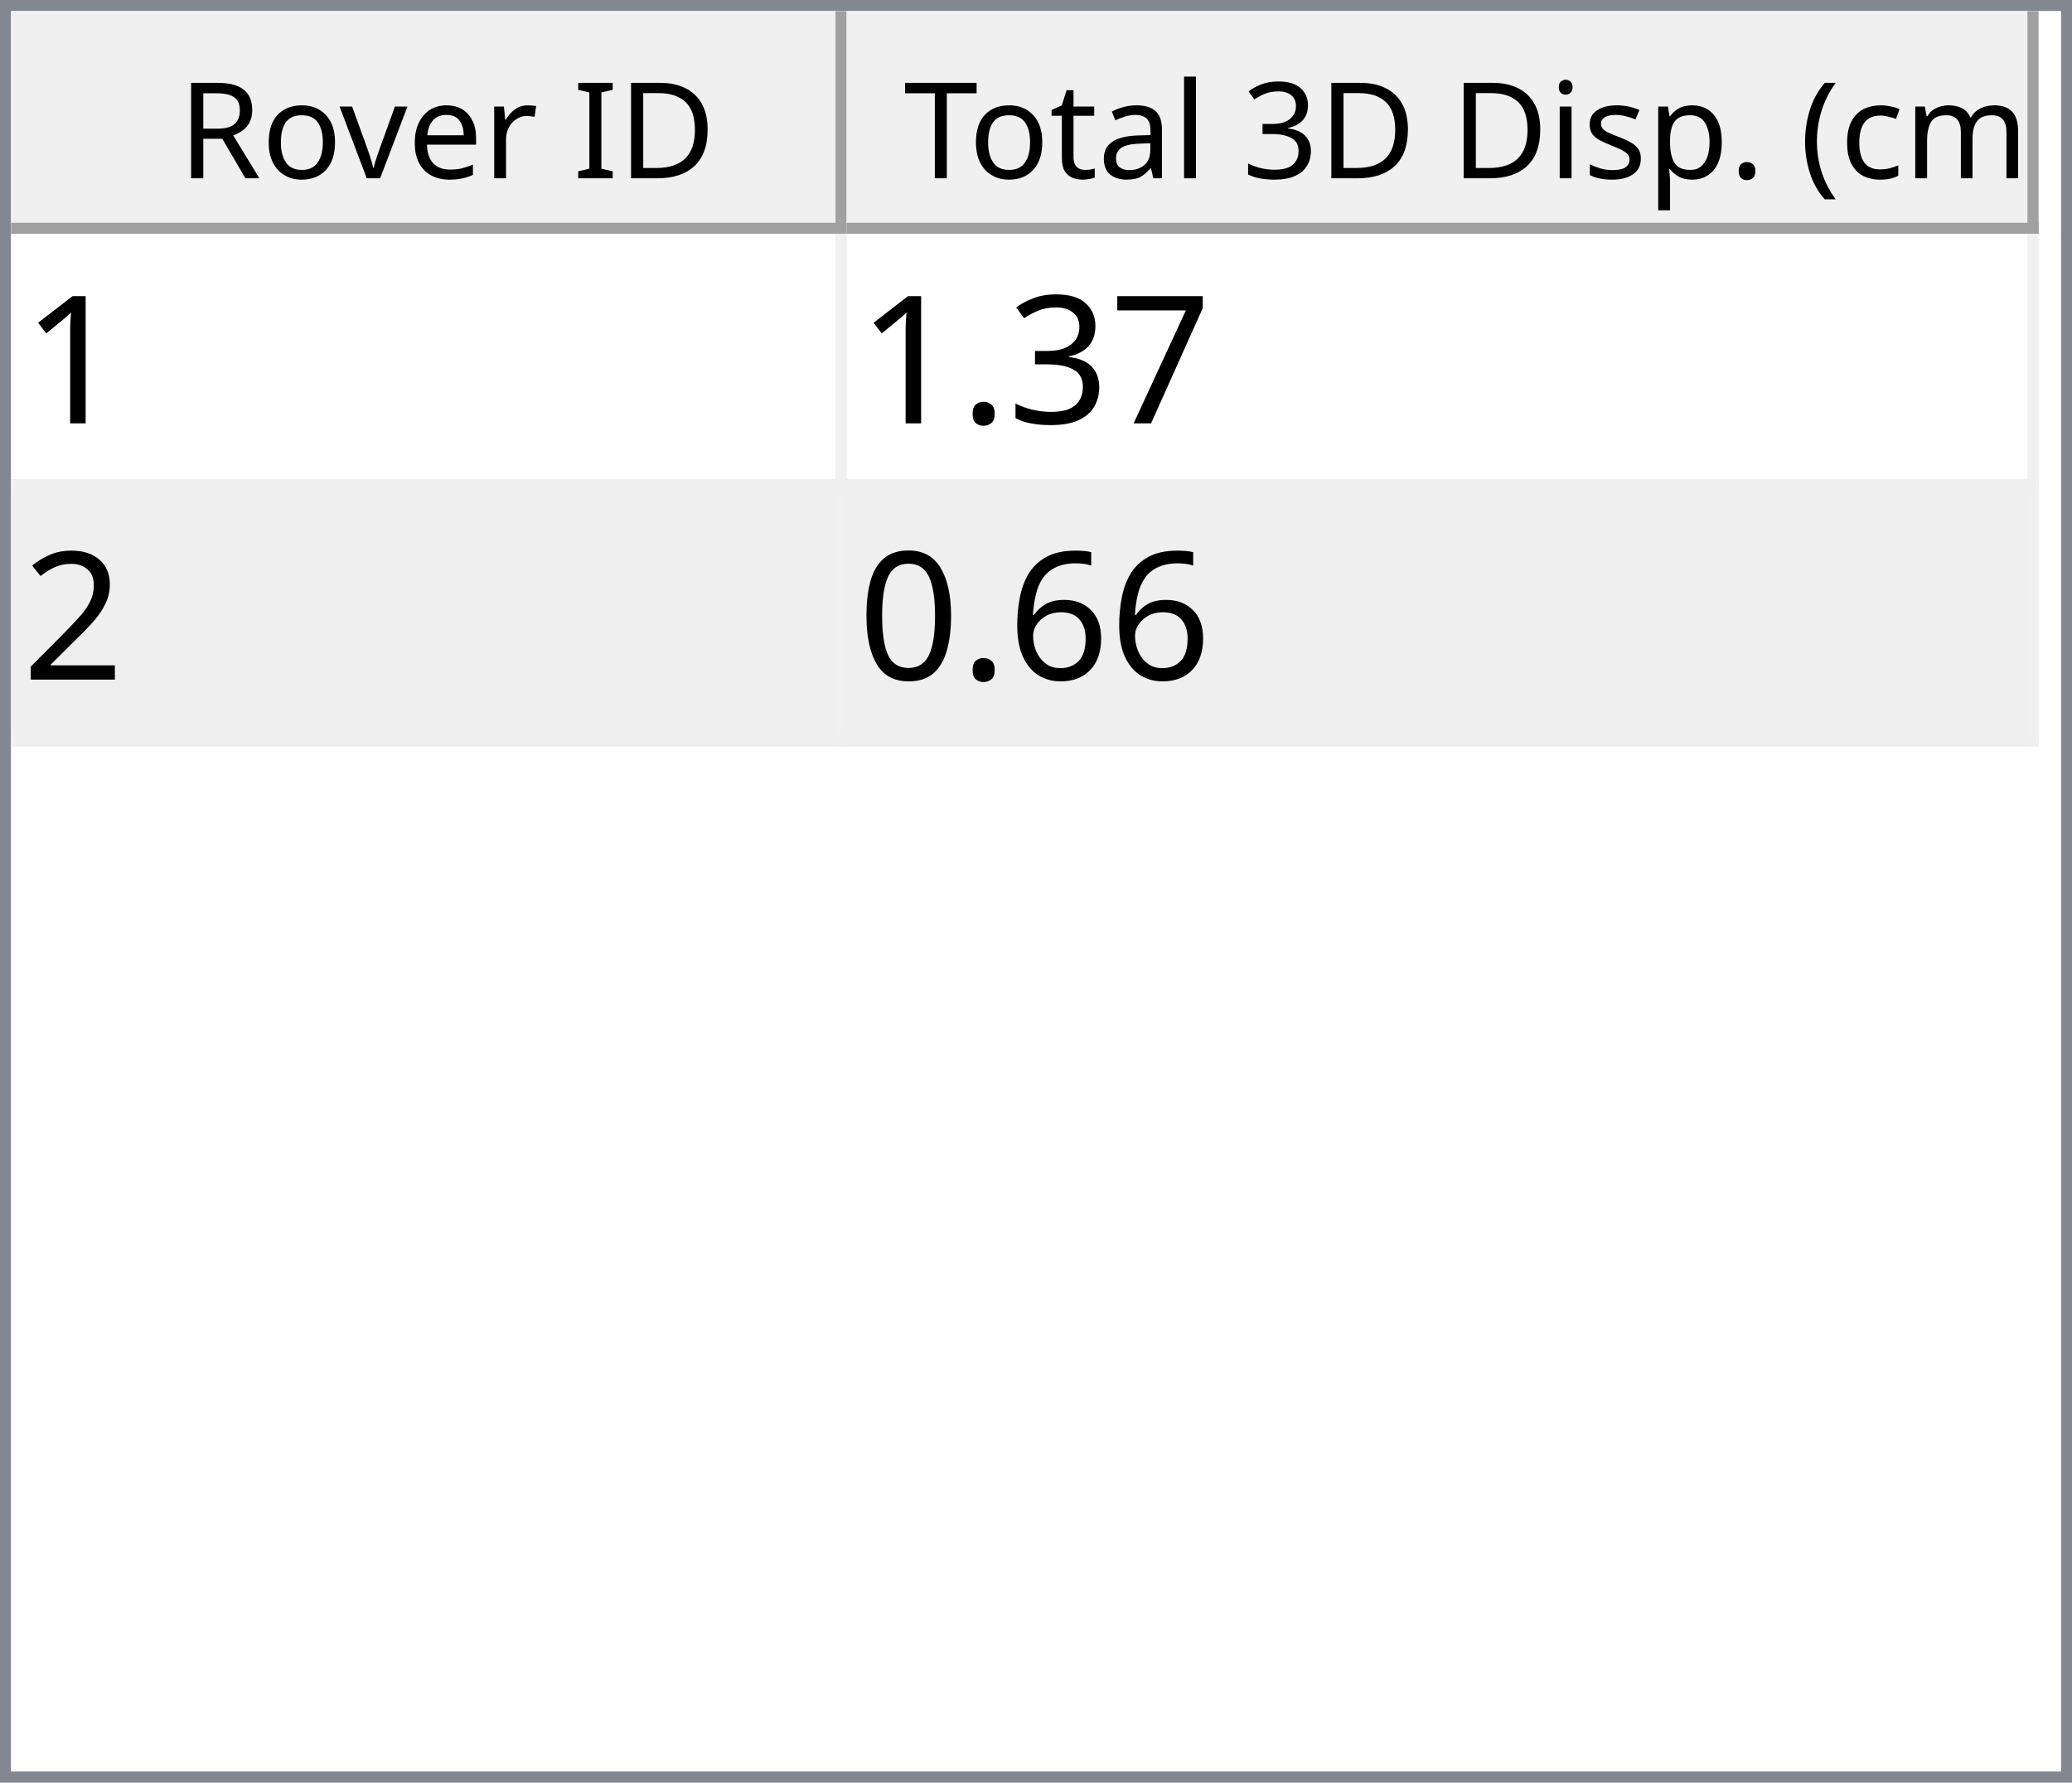
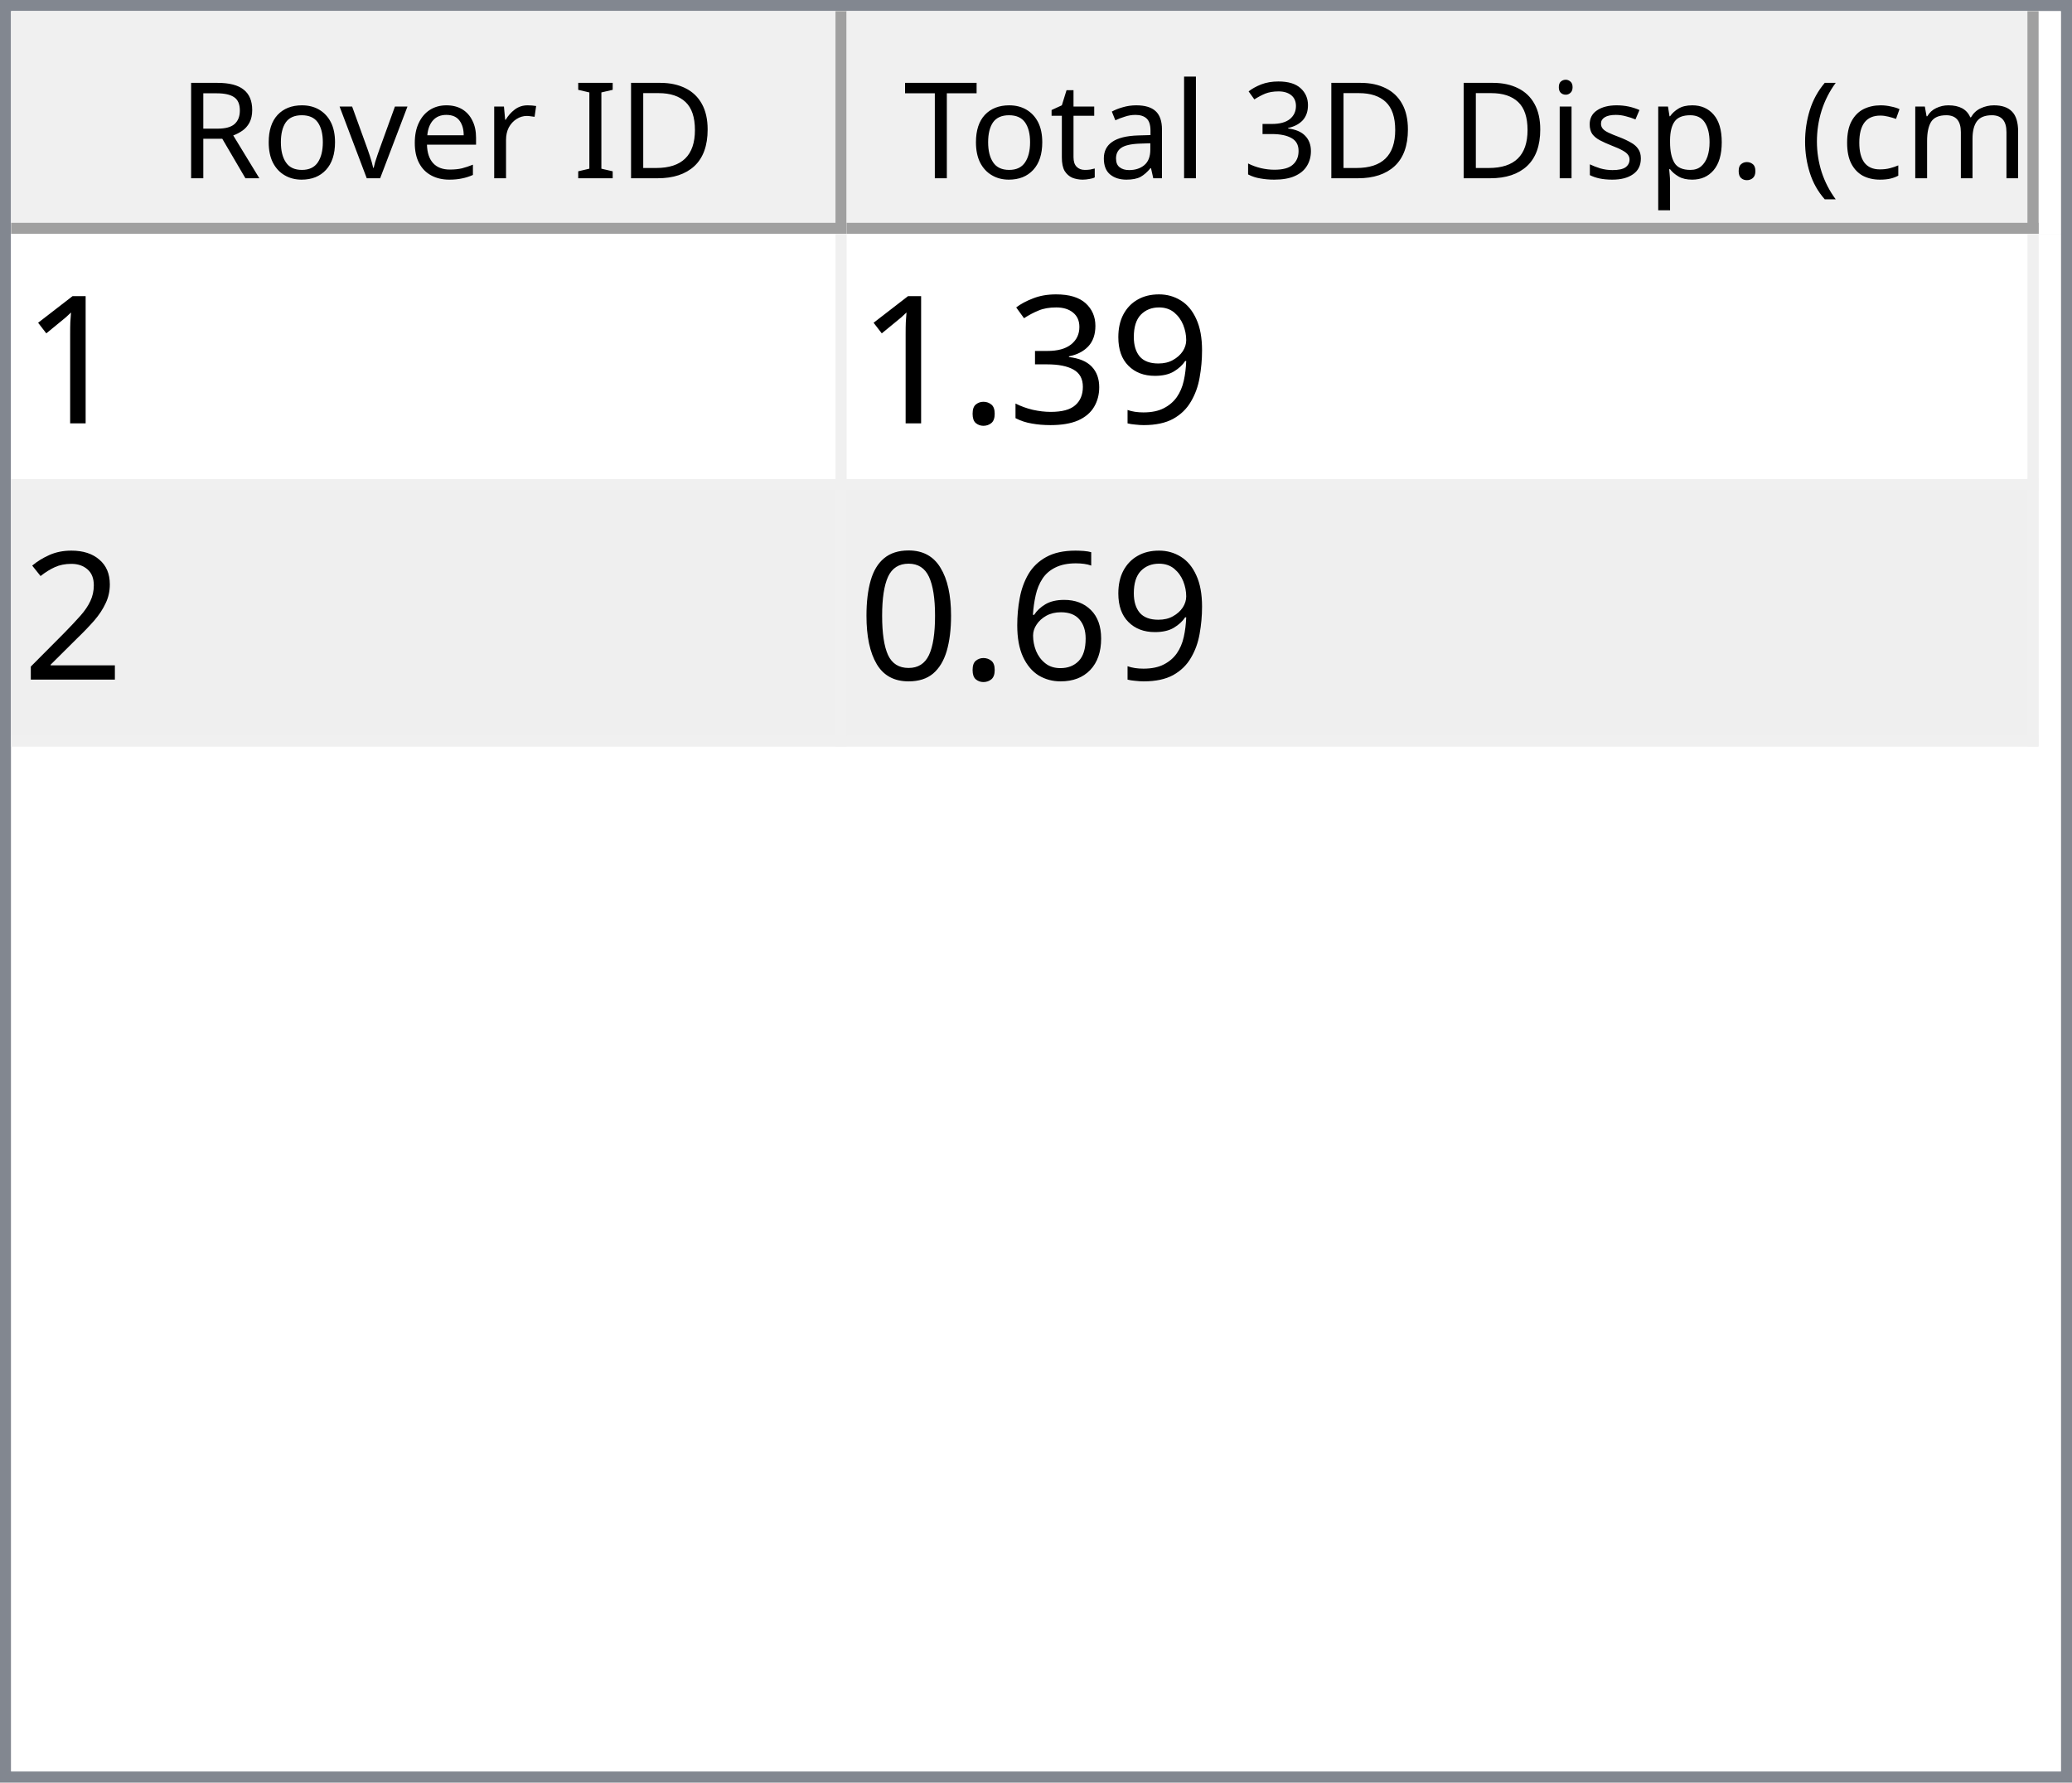
<svg xmlns="http://www.w3.org/2000/svg" style="fill-opacity:1; color-rendering:auto; color-interpolation:auto; text-rendering:auto; stroke:black; stroke-linecap:square; stroke-miterlimit:10; shape-rendering:auto; stroke-opacity:1; fill:black; stroke-dasharray:none; font-weight:normal; stroke-width:1; font-family:'Dialog'; font-style:normal; stroke-linejoin:miter; font-size:12px; stroke-dashoffset:0; image-rendering:auto;" width="186" height="160">
  <defs id="genericDefs" />
  <g>
    <defs id="defs1">
      <clipPath clipPathUnits="userSpaceOnUse" id="clipPath1">
        <path d="M0 0 L186 0 L186 160 L0 160 L0 0 Z" />
      </clipPath>
      <clipPath clipPathUnits="userSpaceOnUse" id="clipPath2">
        <path d="M0 0 L0 160 L186 160 L186 0 Z" />
      </clipPath>
      <clipPath clipPathUnits="userSpaceOnUse" id="clipPath3">
        <path d="M0 0 L0 20 L184 20 L184 0 Z" />
      </clipPath>
      <clipPath clipPathUnits="userSpaceOnUse" id="clipPath4">
        <path d="M0 0 L0 20 L75 20 L75 0 Z" />
      </clipPath>
      <clipPath clipPathUnits="userSpaceOnUse" id="clipPath5">
        <path d="M1 1 L1 19 L74 19 L74 1 Z" />
      </clipPath>
      <clipPath clipPathUnits="userSpaceOnUse" id="clipPath6">
        <path d="M0 0 L0 18 L73 18 L73 0 Z" />
      </clipPath>
      <clipPath clipPathUnits="userSpaceOnUse" id="clipPath7">
        <path d="M-0.5 -0.5 L-0.5 19.5 L74.5 19.5 L74.5 -0.5 Z" />
      </clipPath>
      <clipPath clipPathUnits="userSpaceOnUse" id="clipPath8">
        <path d="M0 0 L0 20 L107 20 L107 0 Z" />
      </clipPath>
      <clipPath clipPathUnits="userSpaceOnUse" id="clipPath9">
        <path d="M1 1 L1 19 L106 19 L106 1 Z" />
      </clipPath>
      <clipPath clipPathUnits="userSpaceOnUse" id="clipPath10">
        <path d="M0 0 L0 18 L105 18 L105 0 Z" />
      </clipPath>
      <clipPath clipPathUnits="userSpaceOnUse" id="clipPath11">
        <path d="M-0.5 -0.5 L-0.5 19.5 L106.5 19.5 L106.5 -0.5 Z" />
      </clipPath>
      <clipPath clipPathUnits="userSpaceOnUse" id="clipPath12">
        <path d="M0 0 L0 138 L184 138 L184 0 Z" />
      </clipPath>
      <clipPath clipPathUnits="userSpaceOnUse" id="clipPath13">
        <path d="M0 0 L0 46 L182 46 L182 0 Z" />
      </clipPath>
      <clipPath clipPathUnits="userSpaceOnUse" id="clipPath14">
        <path d="M-0.5 -0.5 L-0.5 45.5 L181.5 45.5 L181.5 -0.5 Z" />
      </clipPath>
      <clipPath clipPathUnits="userSpaceOnUse" id="clipPath15">
        <path d="M0 0 L0 22 L74 22 L74 0 Z" />
      </clipPath>
      <clipPath clipPathUnits="userSpaceOnUse" id="clipPath16">
        <path d="M0 0 L0 22 L106 22 L106 0 Z" />
      </clipPath>
      <font horiz-adv-x="64.551" id="font1">
        <font-face ascent="107.91" descent="25.098" units-per-em="100" style="font-style:normal; font-family:Segoe UI; font-weight:normal;" />
        <missing-glyph horiz-adv-x="64.551" d="M8.109 0 L8.109 68.266 L56.453 68.266 L56.453 0 L8.109 0 ZM15.328 7.234 L49.219 7.234 L49.219 61.031 L15.328 61.031 L15.328 7.234 Z" />
        <glyph unicode="D" horiz-adv-x="70.117" d="M9.188 0 L9.188 70.016 L28.516 70.016 Q65.531 70.016 65.531 35.891 Q65.531 19.672 55.25 9.836 Q44.969 0 27.734 0 L9.188 0 ZM17.391 62.594 L17.391 7.422 L27.828 7.422 Q41.609 7.422 49.273 14.797 Q56.938 22.172 56.938 35.688 Q56.938 62.594 28.328 62.594 L17.391 62.594 Z" />
        <glyph unicode="I" horiz-adv-x="26.611" d="M17.391 0 L9.188 0 L9.188 70.016 L17.391 70.016 L17.391 0 Z" />
        <glyph unicode=" " horiz-adv-x="27.393" d="" />
        <glyph unicode="r" horiz-adv-x="34.766" d="M34.188 41.891 Q32.078 43.5 28.125 43.5 Q23 43.5 19.555 38.672 Q16.109 33.844 16.109 25.484 L16.109 0 L8.109 0 L8.109 50 L16.109 50 L16.109 39.703 L16.312 39.703 Q18.016 44.969 21.531 47.922 Q25.047 50.875 29.391 50.875 Q32.516 50.875 34.188 50.203 L34.188 41.891 Z" />
        <glyph unicode="e" horiz-adv-x="52.295" d="M48.297 23 L12.984 23 Q13.188 14.656 17.484 10.109 Q21.781 5.562 29.297 5.562 Q37.75 5.562 44.828 11.141 L44.828 3.609 Q38.234 -1.172 27.391 -1.172 Q16.797 -1.172 10.742 5.641 Q4.688 12.453 4.688 24.812 Q4.688 36.469 11.305 43.82 Q17.922 51.172 27.734 51.172 Q37.547 51.172 42.922 44.828 Q48.297 38.484 48.297 27.203 L48.297 23 ZM40.094 29.781 Q40.047 36.719 36.75 40.578 Q33.453 44.438 27.594 44.438 Q21.922 44.438 17.969 40.383 Q14.016 36.328 13.094 29.781 L40.094 29.781 Z" />
        <glyph unicode="v" horiz-adv-x="47.9" d="M47.406 50 L27.484 0 L19.625 0 L0.688 50 L9.469 50 L22.172 13.672 Q23.578 9.672 23.922 6.688 L24.125 6.688 Q24.609 10.453 25.688 13.484 L38.969 50 L47.406 50 Z" />
        <glyph unicode="o" horiz-adv-x="58.594" d="M29 -1.172 Q17.922 -1.172 11.305 5.836 Q4.688 12.844 4.688 24.422 Q4.688 37.016 11.57 44.094 Q18.453 51.172 30.172 51.172 Q41.359 51.172 47.633 44.289 Q53.906 37.406 53.906 25.203 Q53.906 13.234 47.141 6.031 Q40.375 -1.172 29 -1.172 ZM29.594 44.438 Q21.875 44.438 17.383 39.188 Q12.891 33.938 12.891 24.703 Q12.891 15.828 17.43 10.695 Q21.969 5.562 29.594 5.562 Q37.359 5.562 41.531 10.594 Q45.703 15.625 45.703 24.906 Q45.703 34.281 41.531 39.359 Q37.359 44.438 29.594 44.438 Z" />
        <glyph unicode="R" horiz-adv-x="59.814" d="M59.375 0 L49.609 0 L37.891 19.625 Q36.281 22.359 34.766 24.289 Q33.25 26.219 31.664 27.438 Q30.078 28.656 28.25 29.219 Q26.422 29.781 24.125 29.781 L17.391 29.781 L17.391 0 L9.188 0 L9.188 70.016 L30.078 70.016 Q34.672 70.016 38.555 68.867 Q42.438 67.719 45.289 65.375 Q48.141 63.031 49.758 59.547 Q51.375 56.062 51.375 51.375 Q51.375 47.703 50.273 44.656 Q49.172 41.609 47.148 39.211 Q45.125 36.812 42.266 35.133 Q39.406 33.453 35.844 32.516 L35.844 32.328 Q37.594 31.547 38.891 30.547 Q40.188 29.547 41.359 28.18 Q42.531 26.812 43.68 25.078 Q44.828 23.344 46.234 21.047 L59.375 0 ZM17.391 62.594 L17.391 37.203 L28.516 37.203 Q31.594 37.203 34.203 38.133 Q36.812 39.062 38.719 40.797 Q40.625 42.531 41.703 45.047 Q42.781 47.562 42.781 50.688 Q42.781 56.297 39.141 59.445 Q35.5 62.594 28.609 62.594 L17.391 62.594 Z" />
        <glyph unicode=")" horiz-adv-x="30.176" d="M8.297 -15.922 L1.172 -15.922 Q16.406 2.344 16.406 26.812 Q16.406 51.469 1.078 70.016 L8.297 70.016 Q23.531 52.156 23.531 26.703 Q23.531 1.375 8.297 -15.922 Z" />
        <glyph unicode="m" horiz-adv-x="86.133" d="M79.109 0 L71.094 0 L71.094 28.719 Q71.094 37.016 68.531 40.727 Q65.969 44.438 59.906 44.438 Q54.781 44.438 51.195 39.75 Q47.609 35.062 47.609 28.516 L47.609 0 L39.594 0 L39.594 29.688 Q39.594 44.438 28.219 44.438 Q22.953 44.438 19.531 40.016 Q16.109 35.594 16.109 28.516 L16.109 0 L8.109 0 L8.109 50 L16.109 50 L16.109 42.094 L16.312 42.094 Q21.625 51.172 31.844 51.172 Q36.969 51.172 40.773 48.312 Q44.578 45.453 46 40.828 Q51.562 51.172 62.594 51.172 Q79.109 51.172 79.109 30.812 L79.109 0 Z" />
        <glyph unicode="c" horiz-adv-x="46.191" d="M42.188 2.297 Q36.422 -1.172 28.516 -1.172 Q17.828 -1.172 11.258 5.789 Q4.688 12.75 4.688 23.828 Q4.688 36.188 11.766 43.68 Q18.844 51.172 30.672 51.172 Q37.25 51.172 42.281 48.734 L42.281 40.531 Q36.719 44.438 30.375 44.438 Q22.703 44.438 17.797 38.945 Q12.891 33.453 12.891 24.516 Q12.891 15.719 17.508 10.641 Q22.125 5.562 29.891 5.562 Q36.422 5.562 42.188 9.906 L42.188 2.297 Z" />
        <glyph unicode="(" horiz-adv-x="30.176" d="M29.109 -15.922 L21.969 -15.922 Q6.844 1.375 6.844 26.703 Q6.844 52.156 21.969 70.016 L29.203 70.016 Q13.875 51.469 13.875 26.812 Q13.875 2.344 29.109 -15.922 Z" />
        <glyph unicode="." horiz-adv-x="21.68" d="M10.891 -1.078 Q8.641 -1.078 7.055 0.539 Q5.469 2.156 5.469 4.391 Q5.469 6.641 7.055 8.273 Q8.641 9.906 10.891 9.906 Q13.188 9.906 14.797 8.273 Q16.406 6.641 16.406 4.391 Q16.406 2.156 14.797 0.539 Q13.188 -1.078 10.891 -1.078 Z" />
        <glyph unicode="p" horiz-adv-x="58.789" d="M16.312 7.234 L16.109 7.234 L16.109 -23 L8.109 -23 L8.109 50 L16.109 50 L16.109 41.219 L16.312 41.219 Q22.219 51.172 33.594 51.172 Q43.266 51.172 48.688 44.461 Q54.109 37.75 54.109 26.469 Q54.109 13.922 48 6.375 Q41.891 -1.172 31.297 -1.172 Q21.578 -1.172 16.312 7.234 ZM16.109 27.391 L16.109 20.406 Q16.109 14.203 20.141 9.883 Q24.172 5.562 30.375 5.562 Q37.641 5.562 41.773 11.133 Q45.906 16.703 45.906 26.609 Q45.906 34.969 42.047 39.703 Q38.188 44.438 31.594 44.438 Q24.609 44.438 20.359 39.578 Q16.109 34.719 16.109 27.391 Z" />
        <glyph unicode="s" horiz-adv-x="42.432" d="M5.078 1.812 L5.078 10.406 Q11.625 5.562 19.484 5.562 Q30.031 5.562 30.031 12.594 Q30.031 14.594 29.125 15.992 Q28.219 17.391 26.68 18.461 Q25.141 19.531 23.07 20.383 Q21 21.234 18.609 22.172 Q15.281 23.484 12.766 24.828 Q10.25 26.172 8.57 27.859 Q6.891 29.547 6.031 31.695 Q5.172 33.844 5.172 36.719 Q5.172 40.234 6.789 42.945 Q8.406 45.656 11.086 47.484 Q13.766 49.312 17.211 50.242 Q20.656 51.172 24.312 51.172 Q30.812 51.172 35.938 48.922 L35.938 40.828 Q30.422 44.438 23.25 44.438 Q21 44.438 19.195 43.922 Q17.391 43.406 16.094 42.477 Q14.797 41.547 14.086 40.258 Q13.375 38.969 13.375 37.406 Q13.375 35.453 14.086 34.133 Q14.797 32.812 16.164 31.789 Q17.531 30.766 19.484 29.938 Q21.438 29.109 23.922 28.125 Q27.25 26.859 29.883 25.516 Q32.516 24.172 34.375 22.484 Q36.234 20.797 37.234 18.602 Q38.234 16.406 38.234 13.375 Q38.234 9.672 36.602 6.938 Q34.969 4.203 32.234 2.398 Q29.5 0.594 25.93 -0.289 Q22.359 -1.172 18.453 -1.172 Q10.75 -1.172 5.078 1.812 Z" />
        <glyph unicode="i" horiz-adv-x="24.219" d="M12.203 62.703 Q10.062 62.703 8.547 64.164 Q7.031 65.625 7.031 67.875 Q7.031 70.125 8.547 71.609 Q10.062 73.094 12.203 73.094 Q14.406 73.094 15.945 71.609 Q17.484 70.125 17.484 67.875 Q17.484 65.719 15.945 64.211 Q14.406 62.703 12.203 62.703 ZM16.109 0 L8.109 0 L8.109 50 L16.109 50 L16.109 0 Z" />
        <glyph unicode="3" horiz-adv-x="53.906" d="M46.531 19.828 Q46.531 15.094 44.75 11.211 Q42.969 7.328 39.719 4.57 Q36.469 1.812 31.93 0.297 Q27.391 -1.219 21.922 -1.219 Q11.922 -1.219 6 2.594 L6 11.188 Q13.094 5.609 22.219 5.609 Q25.875 5.609 28.828 6.539 Q31.781 7.469 33.906 9.227 Q36.031 10.984 37.18 13.477 Q38.328 15.969 38.328 19.094 Q38.328 32.812 18.797 32.812 L12.984 32.812 L12.984 39.594 L18.5 39.594 Q35.797 39.594 35.797 52.484 Q35.797 64.406 22.609 64.406 Q15.188 64.406 8.688 59.422 L8.688 67.188 Q15.375 71.188 24.609 71.188 Q29 71.188 32.57 69.969 Q36.141 68.75 38.68 66.555 Q41.219 64.359 42.609 61.281 Q44 58.203 44 54.5 Q44 40.672 30.031 36.719 L30.031 36.531 Q33.594 36.141 36.625 34.797 Q39.656 33.453 41.852 31.305 Q44.047 29.156 45.289 26.25 Q46.531 23.344 46.531 19.828 Z" />
        <glyph unicode="l" horiz-adv-x="24.219" d="M16.109 0 L8.109 0 L8.109 74.031 L16.109 74.031 L16.109 0 Z" />
        <glyph unicode="a" horiz-adv-x="50.879" d="M43.891 0 L35.891 0 L35.891 7.812 L35.688 7.812 Q30.469 -1.172 20.312 -1.172 Q12.844 -1.172 8.617 2.781 Q4.391 6.734 4.391 13.281 Q4.391 27.297 20.906 29.594 L35.891 31.688 Q35.891 44.438 25.594 44.438 Q16.547 44.438 9.281 38.281 L9.281 46.484 Q16.656 51.172 26.266 51.172 Q43.891 51.172 43.891 32.516 L43.891 0 ZM35.891 25.297 L23.828 23.641 Q18.266 22.859 15.43 20.875 Q12.594 18.891 12.594 13.875 Q12.594 10.203 15.211 7.883 Q17.828 5.562 22.172 5.562 Q28.125 5.562 32.008 9.742 Q35.891 13.922 35.891 20.312 L35.891 25.297 Z" />
        <glyph unicode="t" horiz-adv-x="33.887" d="M31.297 0.484 Q28.469 -1.078 23.828 -1.078 Q10.688 -1.078 10.688 13.578 L10.688 43.172 L2.094 43.172 L2.094 50 L10.688 50 L10.688 62.203 L18.703 64.797 L18.703 50 L31.297 50 L31.297 43.172 L18.703 43.172 L18.703 14.984 Q18.703 9.969 20.414 7.82 Q22.125 5.672 26.078 5.672 Q29.109 5.672 31.297 7.328 L31.297 0.484 Z" />
        <glyph unicode="T" horiz-adv-x="52.393" d="M50.594 62.594 L30.375 62.594 L30.375 0 L22.172 0 L22.172 62.594 L2 62.594 L2 70.016 L50.594 70.016 L50.594 62.594 Z" />
      </font>
      <font horiz-adv-x="75.0" id="font2">
        <font-face ascent="100.537" descent="21.973" units-per-em="100" style="font-style:normal; font-family:sans-serif; font-weight:normal;" />
        <missing-glyph horiz-adv-x="75.0" d="M12.5 0 L12.5 62.5 L62.5 62.5 L62.5 0 L12.5 0 ZM14.062 1.562 L60.938 1.562 L60.938 60.938 L14.062 60.938 L14.062 1.562 Z" />
        <glyph unicode="1" horiz-adv-x="55.615" d="M37.25 0 L28.469 0 L28.469 56 Q25.297 52.984 20.141 49.953 Q14.984 46.922 10.891 45.406 L10.891 53.906 Q18.266 57.375 23.781 62.305 Q29.297 67.234 31.594 71.875 L37.25 71.875 L37.25 0 Z" />
-         <glyph unicode="7" horiz-adv-x="55.615" d="M4.734 62.203 L4.734 70.656 L51.078 70.656 L51.078 63.812 Q44.234 56.547 37.523 44.484 Q30.812 32.422 27.156 19.672 Q24.516 10.688 23.781 0 L14.75 0 Q14.891 8.453 18.062 20.414 Q21.234 32.375 27.172 43.484 Q33.109 54.594 39.797 62.203 L4.734 62.203 Z" />
+         <glyph unicode="9" horiz-adv-x="55.615" d="M5.469 16.547 L13.922 17.328 Q14.984 11.375 18.016 8.688 Q21.047 6 25.781 6 Q29.828 6 32.883 7.859 Q35.938 9.719 37.891 12.82 Q39.844 15.922 41.164 21.195 Q42.484 26.469 42.484 31.938 Q42.484 32.516 42.438 33.688 Q39.797 29.5 35.234 26.883 Q30.672 24.266 25.344 24.266 Q16.453 24.266 10.305 30.711 Q4.156 37.156 4.156 47.703 Q4.156 58.594 10.578 65.234 Q17 71.875 26.656 71.875 Q33.641 71.875 39.43 68.117 Q45.219 64.359 48.219 57.398 Q51.219 50.438 51.219 37.25 Q51.219 23.531 48.242 15.406 Q45.266 7.281 39.383 3.031 Q33.5 -1.219 25.594 -1.219 Q17.188 -1.219 11.867 3.445 Q6.547 8.109 5.469 16.547 ZM41.453 48.141 Q41.453 55.719 37.43 60.156 Q33.406 64.594 27.734 64.594 Q21.875 64.594 17.531 59.812 Q13.188 55.031 13.188 47.406 Q13.188 40.578 17.312 36.305 Q21.438 32.031 27.484 32.031 Q33.594 32.031 37.523 36.305 Q41.453 40.578 41.453 48.141 Z" />
        <glyph unicode="3" horiz-adv-x="55.615" d="M4.203 18.891 L12.984 20.062 Q14.5 12.594 18.141 9.297 Q21.781 6 27 6 Q33.203 6 37.477 10.297 Q41.75 14.594 41.75 20.953 Q41.75 27 37.797 30.93 Q33.844 34.859 27.734 34.859 Q25.25 34.859 21.531 33.891 L22.516 41.609 Q23.391 41.5 23.922 41.5 Q29.547 41.5 34.039 44.43 Q38.531 47.359 38.531 53.469 Q38.531 58.297 35.258 61.477 Q31.984 64.656 26.812 64.656 Q21.688 64.656 18.266 61.43 Q14.844 58.203 13.875 51.766 L5.078 53.328 Q6.688 62.156 12.398 67.016 Q18.109 71.875 26.609 71.875 Q32.469 71.875 37.398 69.359 Q42.328 66.844 44.945 62.5 Q47.562 58.156 47.562 53.266 Q47.562 48.641 45.07 44.828 Q42.578 41.016 37.703 38.766 Q44.047 37.312 47.562 32.695 Q51.078 28.078 51.078 21.141 Q51.078 11.766 44.242 5.25 Q37.406 -1.266 26.953 -1.266 Q17.531 -1.266 11.305 4.352 Q5.078 9.969 4.203 18.891 Z" />
        <glyph unicode="." horiz-adv-x="27.783" d="M9.078 0 L9.078 10.016 L19.094 10.016 L19.094 0 L9.078 0 Z" />
        <glyph unicode="2" horiz-adv-x="55.615" d="M50.344 8.453 L50.344 0 L3.031 0 Q2.938 3.172 4.047 6.109 Q5.859 10.938 9.836 15.625 Q13.812 20.312 21.344 26.469 Q33.016 36.031 37.117 41.625 Q41.219 47.219 41.219 52.203 Q41.219 57.422 37.477 61.008 Q33.734 64.594 27.734 64.594 Q21.391 64.594 17.578 60.789 Q13.766 56.984 13.719 50.25 L4.688 51.172 Q5.609 61.281 11.664 66.578 Q17.719 71.875 27.938 71.875 Q38.234 71.875 44.242 66.164 Q50.25 60.453 50.25 52 Q50.25 47.703 48.492 43.555 Q46.734 39.406 42.656 34.812 Q38.578 30.219 29.109 22.219 Q21.188 15.578 18.945 13.211 Q16.703 10.844 15.234 8.453 L50.344 8.453 Z" />
        <glyph unicode="6" horiz-adv-x="55.615" d="M49.75 54.047 L41.016 53.375 Q39.844 58.547 37.703 60.891 Q34.125 64.656 28.906 64.656 Q24.703 64.656 21.531 62.312 Q17.391 59.281 14.992 53.469 Q12.594 47.656 12.5 36.922 Q15.672 41.75 20.266 44.094 Q24.859 46.438 29.891 46.438 Q38.672 46.438 44.852 39.969 Q51.031 33.5 51.031 23.25 Q51.031 16.5 48.125 10.719 Q45.219 4.938 40.141 1.859 Q35.062 -1.219 28.609 -1.219 Q17.625 -1.219 10.695 6.859 Q3.766 14.938 3.766 33.5 Q3.766 54.25 11.422 63.672 Q18.109 71.875 29.438 71.875 Q37.891 71.875 43.289 67.141 Q48.688 62.406 49.75 54.047 ZM13.875 23.188 Q13.875 18.656 15.797 14.508 Q17.719 10.359 21.188 8.18 Q24.656 6 28.469 6 Q34.031 6 38.039 10.492 Q42.047 14.984 42.047 22.703 Q42.047 30.125 38.086 34.398 Q34.125 38.672 28.125 38.672 Q22.172 38.672 18.023 34.398 Q13.875 30.125 13.875 23.188 Z" />
        <glyph unicode="0" horiz-adv-x="55.615" d="M4.156 35.297 Q4.156 48 6.766 55.742 Q9.375 63.484 14.523 67.68 Q19.672 71.875 27.484 71.875 Q33.25 71.875 37.594 69.555 Q41.938 67.234 44.773 62.867 Q47.609 58.5 49.219 52.227 Q50.828 45.953 50.828 35.297 Q50.828 22.703 48.242 14.969 Q45.656 7.234 40.508 3.008 Q35.359 -1.219 27.484 -1.219 Q17.141 -1.219 11.234 6.203 Q4.156 15.141 4.156 35.297 ZM13.188 35.297 Q13.188 17.672 17.312 11.836 Q21.438 6 27.484 6 Q33.547 6 37.672 11.859 Q41.797 17.719 41.797 35.297 Q41.797 52.984 37.672 58.789 Q33.547 64.594 27.391 64.594 Q21.344 64.594 17.719 59.469 Q13.188 52.938 13.188 35.297 Z" />
      </font>
    </defs>
    <g style="fill:white; stroke:white;">
      <rect x="0" y="0" width="186" style="clip-path:url(#clipPath1); stroke:none;" height="160" />
    </g>
    <g style="fill:white; text-rendering:optimizeSpeed; color-rendering:optimizeSpeed; image-rendering:optimizeSpeed; shape-rendering:crispEdges; stroke:white; color-interpolation:sRGB;">
      <rect x="0" width="186" height="160" y="0" style="stroke:none;" />
      <path style="stroke:none;" d="M0 160 L186 160 L186 0 L0 0 Z" />
    </g>
    <g style="fill:rgb(240,240,240); font-family:'Segoe UI'; stroke:rgb(240,240,240);">
      <rect x="0" y="0" width="186" style="clip-path:url(#clipPath2); stroke:none;" height="160" />
    </g>
    <g style="fill:rgb(130,135,144); font-family:'Segoe UI'; stroke:rgb(130,135,144);">
      <path d="M0 0 L186 0 L186 160 L0 160 L0 0 ZM1 1 L185 1 L185 159 L1 159 L1 1 Z" style="fill-rule:evenodd; clip-path:url(#clipPath2); stroke:none;" />
    </g>
    <g style="fill:white; font-family:'Segoe UI'; stroke:white;" transform="translate(1,1)">
      <rect x="0" y="0" width="184" style="clip-path:url(#clipPath3); stroke:none;" height="20" />
    </g>
    <g style="fill:rgb(240,240,240); font-family:'Segoe UI'; stroke:rgb(240,240,240);" transform="translate(1,1)">
      <rect x="0" y="0" width="75" style="clip-path:url(#clipPath4); stroke:none;" height="20" />
    </g>
    <g style="font-family:'Segoe UI';" transform="translate(2,2)">
      <text x="14" xml:space="preserve" y="14" style="clip-path:url(#clipPath6); stroke:none;">Rover ID</text>
    </g>
    <g style="fill:rgb(160,160,160); font-family:'Segoe UI'; stroke:rgb(160,160,160); stroke-linejoin:bevel;" transform="translate(1.5,1.5)">
      <line x1="74" x2="74" y1="0" style="fill:none; clip-path:url(#clipPath7);" y2="19" />
    </g>
    <g style="fill:rgb(160,160,160); font-family:'Segoe UI'; stroke:rgb(160,160,160); stroke-linejoin:bevel;" transform="matrix(1,0,0,1,1,1) translate(0.5,0.5)">
      <line x1="0" x2="74" y1="19" style="fill:none; clip-path:url(#clipPath7);" y2="19" />
    </g>
    <g style="fill:rgb(240,240,240); font-family:'Segoe UI'; stroke:rgb(240,240,240);" transform="translate(76,1)">
      <rect x="0" y="0" width="107" style="clip-path:url(#clipPath8); stroke:none;" height="20" />
    </g>
    <g style="font-family:'Segoe UI';" transform="translate(77,2)">
      <text x="1" xml:space="preserve" y="14" style="clip-path:url(#clipPath10); stroke:none;"> Total 3D Disp. (cm)</text>
    </g>
    <g style="fill:rgb(160,160,160); font-family:'Segoe UI'; stroke:rgb(160,160,160); stroke-linejoin:bevel;" transform="translate(76.5,1.5)">
      <line x1="106" x2="106" y1="0" style="fill:none; clip-path:url(#clipPath11);" y2="19" />
    </g>
    <g style="fill:rgb(160,160,160); font-family:'Segoe UI'; stroke:rgb(160,160,160); stroke-linejoin:bevel;" transform="matrix(1,0,0,1,76,1) translate(0.5,0.5)">
      <line x1="0" x2="106" y1="19" style="fill:none; clip-path:url(#clipPath11);" y2="19" />
    </g>
    <g style="fill:white; font-family:'Segoe UI'; stroke:white;" transform="translate(1,21)">
      <rect x="0" y="0" width="184" style="clip-path:url(#clipPath12); stroke:none;" height="138" />
    </g>
    <g style="fill:rgb(240,240,240); font-size:16px; font-family:sans-serif; stroke:rgb(240,240,240);" transform="translate(1,21)">
      <rect x="0" y="0" width="182" style="clip-path:url(#clipPath13); stroke:none;" height="46" />
      <line transform="translate(0.5,0.5)" x1="0" x2="181" y1="22" style="clip-path:url(#clipPath14); fill:none; stroke-linejoin:bevel;" y2="22" />
    </g>
    <g transform="matrix(1,0,0,1,1,21) translate(0.5,0.5)" style="fill:rgb(240,240,240); font-size:16px; font-family:sans-serif; stroke:rgb(240,240,240); stroke-linejoin:bevel;">
      <line x1="0" x2="181" y1="45" style="fill:none; clip-path:url(#clipPath14);" y2="45" />
    </g>
    <g transform="matrix(1,0,0,1,1,21) translate(0.5,0.5)" style="fill:rgb(240,240,240); font-size:16px; font-family:sans-serif; stroke:rgb(240,240,240); stroke-linejoin:bevel;">
      <line x1="74" x2="74" y1="0" style="fill:none; clip-path:url(#clipPath14);" y2="45" />
    </g>
    <g transform="matrix(1,0,0,1,1,21) translate(0.5,0.5)" style="fill:rgb(240,240,240); font-size:16px; font-family:sans-serif; stroke:rgb(240,240,240); stroke-linejoin:bevel;">
      <line x1="181" x2="181" y1="0" style="fill:none; clip-path:url(#clipPath14);" y2="45" />
    </g>
    <g style="fill:white; font-size:16px; font-family:sans-serif; stroke:white;" transform="matrix(1,0,0,1,1,21)">
      <rect x="0" y="0" width="74" style="clip-path:url(#clipPath15); stroke:none;" height="22" />
      <text x="1" y="17" style="fill:black; clip-path:url(#clipPath15); stroke:none;" xml:space="preserve">1</text>
    </g>
    <g style="fill:white; font-size:16px; font-family:sans-serif; stroke:white;" transform="matrix(1,0,0,1,1,21) translate(75,0)">
      <rect x="0" y="0" width="106" style="clip-path:url(#clipPath16); stroke:none;" height="22" />
-       <text x="1" y="17" style="fill:black; clip-path:url(#clipPath16); stroke:none;" xml:space="preserve">1.37</text>
+       <text x="1" y="17" style="fill:black; clip-path:url(#clipPath16); stroke:none;" xml:space="preserve">1.39</text>
    </g>
    <g style="fill:rgb(239,239,239); font-size:16px; font-family:sans-serif; stroke:rgb(239,239,239);" transform="matrix(1,0,0,1,1,21) translate(0,23)">
      <rect x="0" y="0" width="74" style="clip-path:url(#clipPath15); stroke:none;" height="22" />
      <text x="1" y="17" style="fill:black; clip-path:url(#clipPath15); stroke:none;" xml:space="preserve">2</text>
    </g>
    <g style="fill:rgb(239,239,239); font-size:16px; font-family:sans-serif; stroke:rgb(239,239,239);" transform="matrix(1,0,0,1,1,21) translate(75,23)">
      <rect x="0" y="0" width="106" style="clip-path:url(#clipPath16); stroke:none;" height="22" />
-       <text x="1" y="17" style="fill:black; clip-path:url(#clipPath16); stroke:none;" xml:space="preserve">0.66</text>
+       <text x="1" y="17" style="fill:black; clip-path:url(#clipPath16); stroke:none;" xml:space="preserve">0.69</text>
    </g>
  </g>
</svg>
